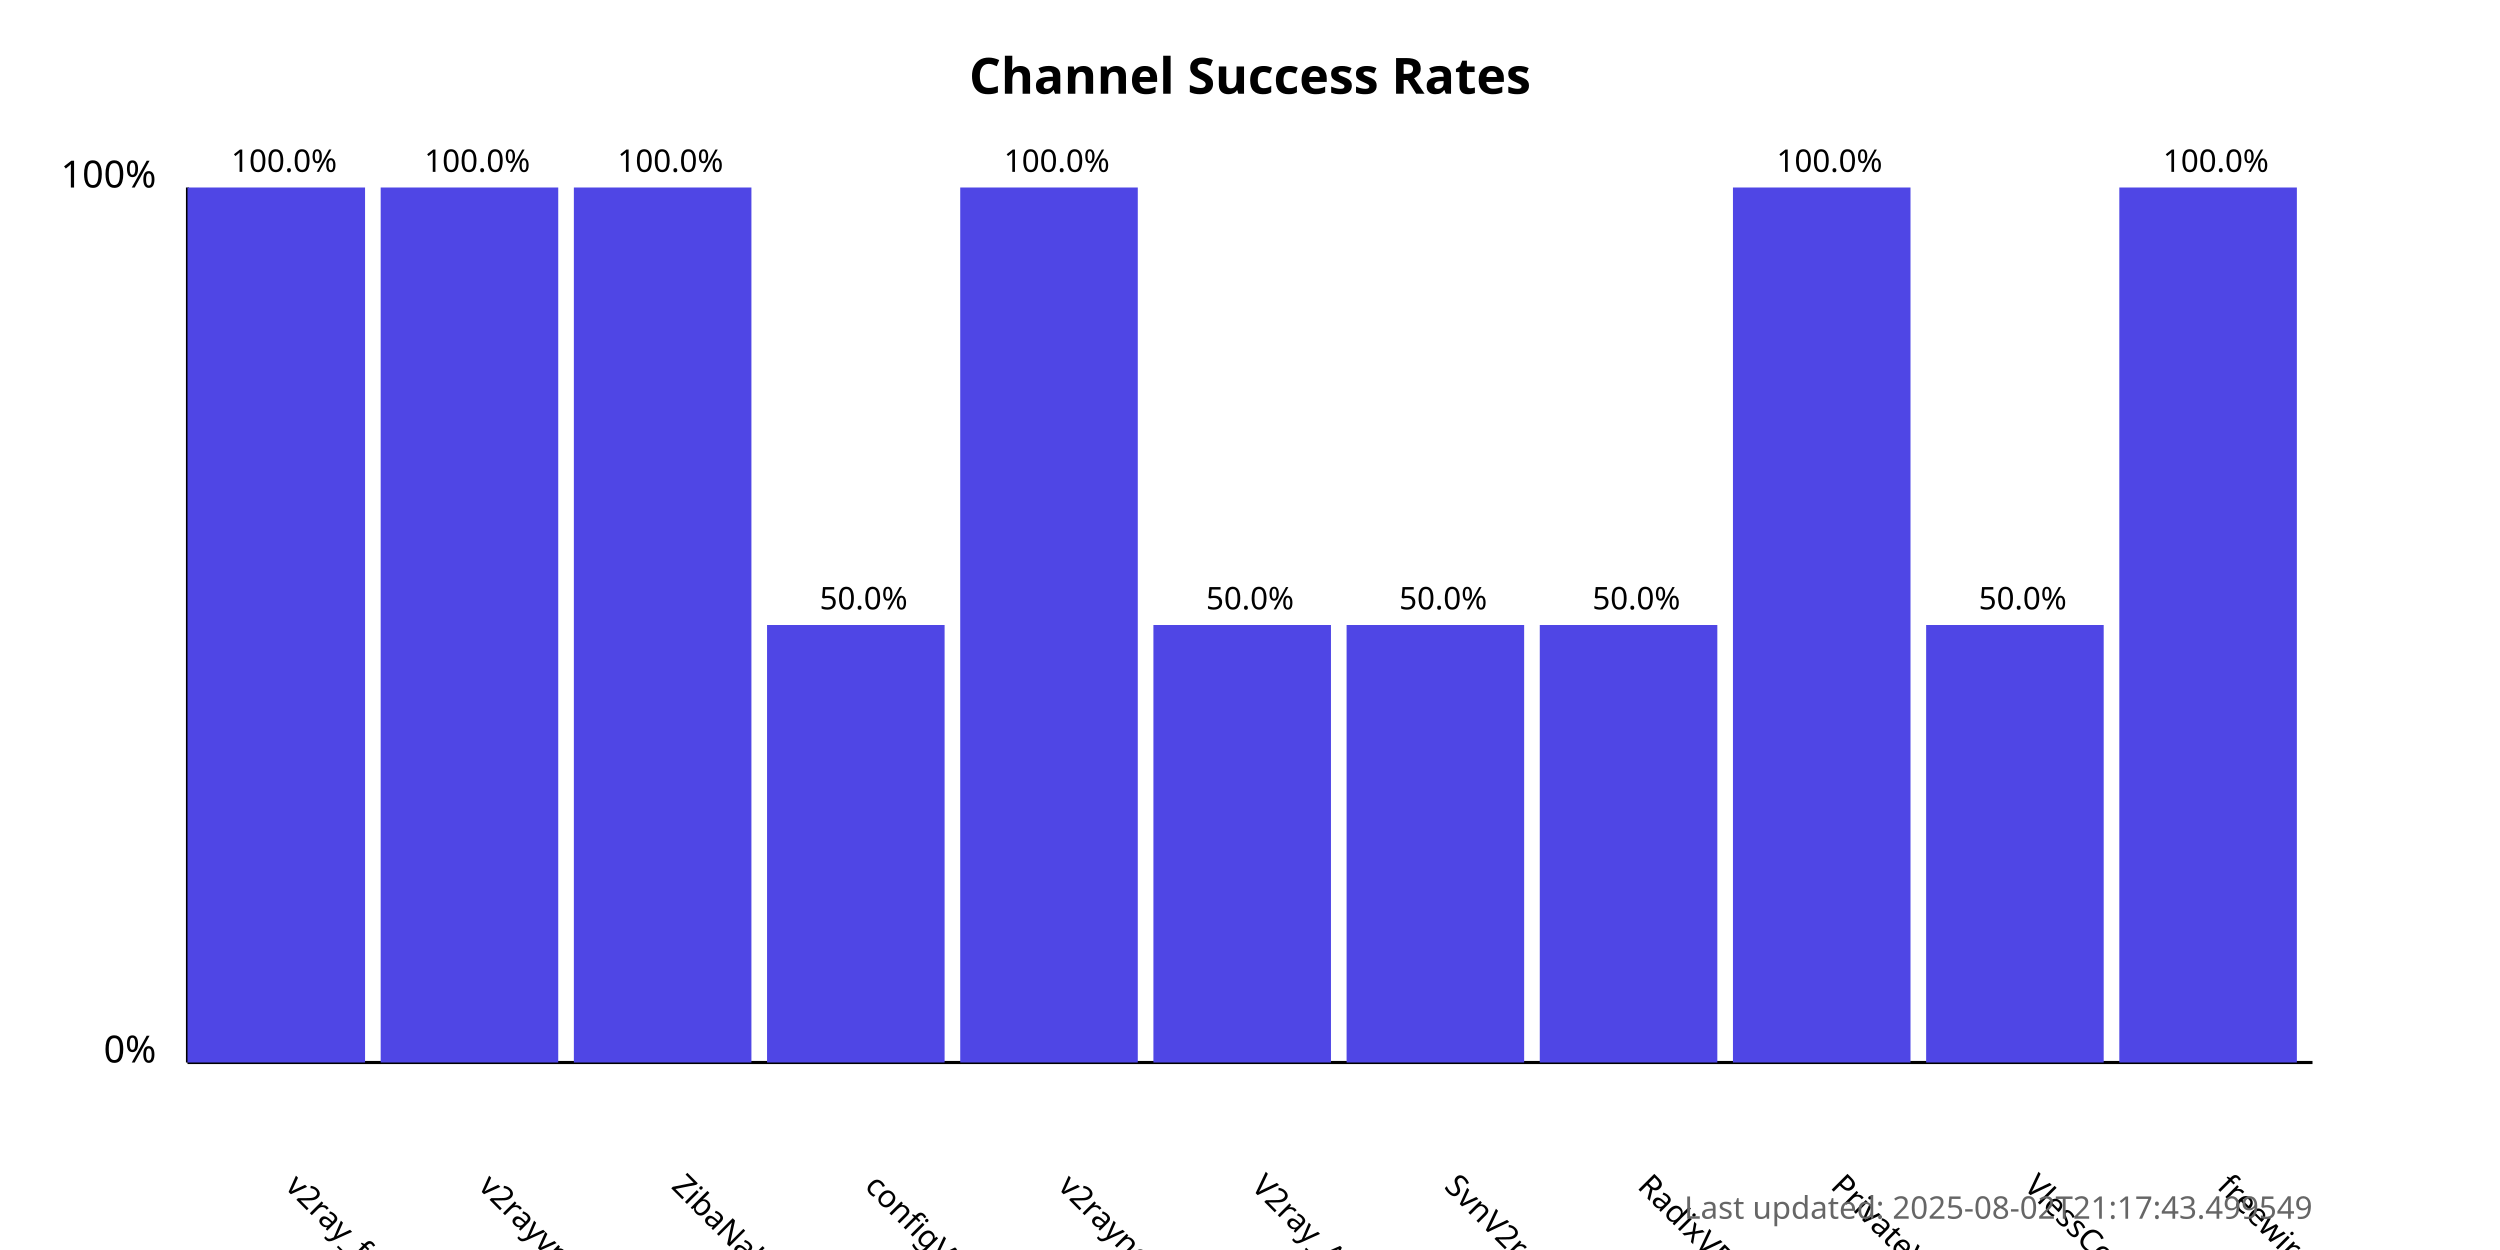
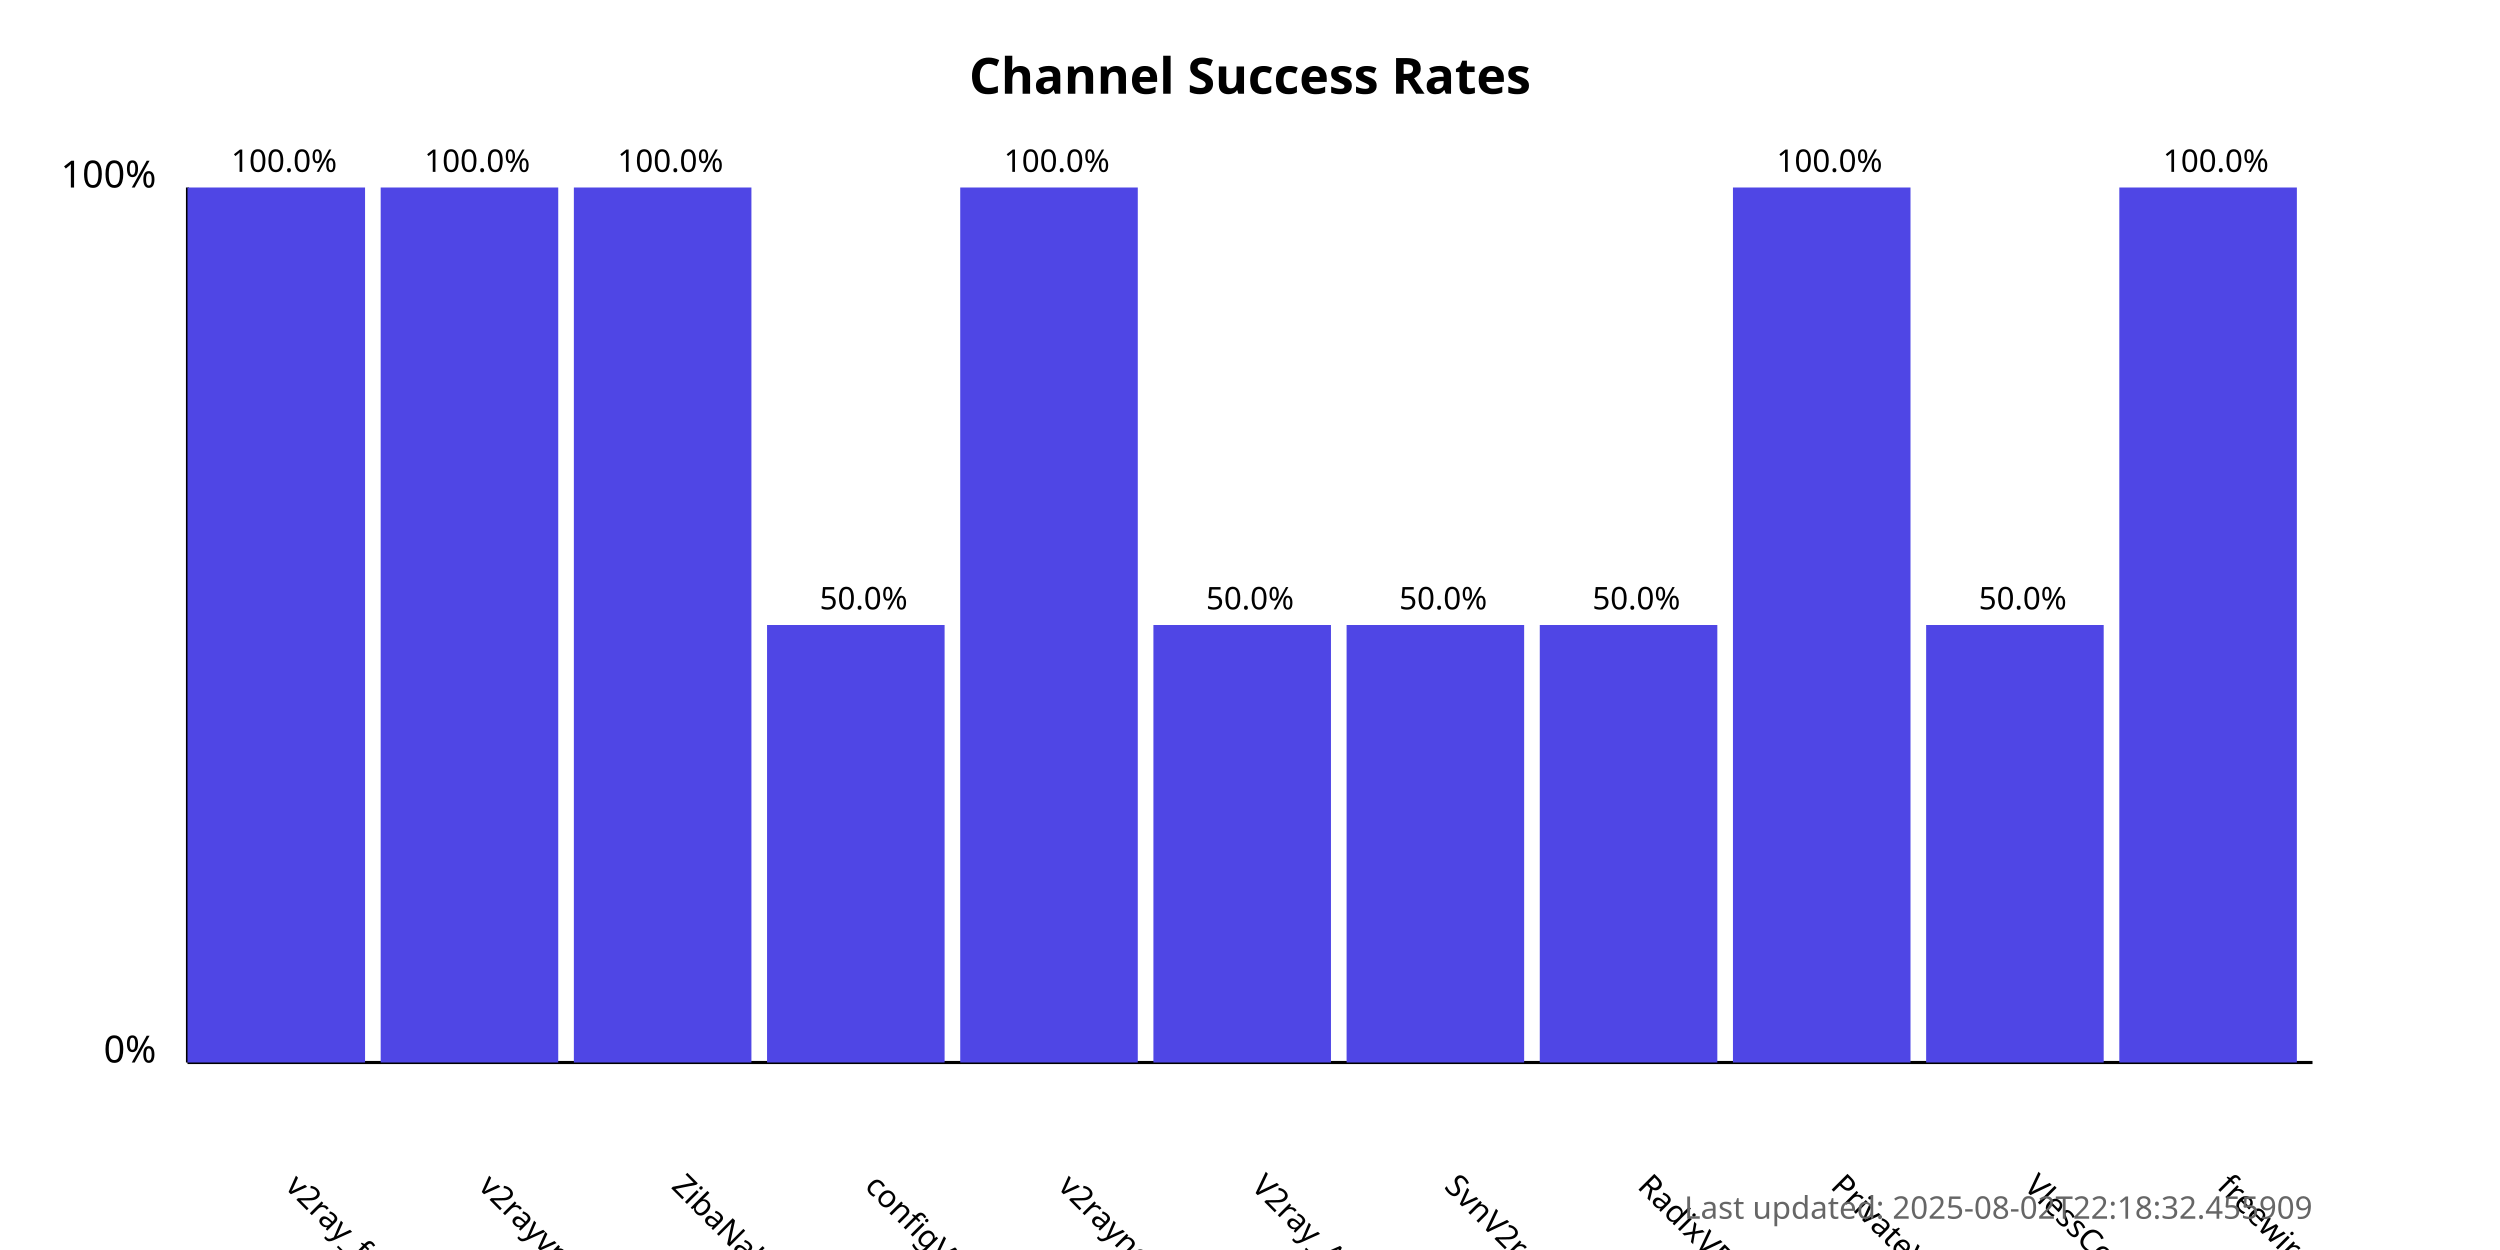
<svg xmlns="http://www.w3.org/2000/svg" width="800" height="400">
  <style>
            .chart-title { font: bold 16px sans-serif; }
            .axis-label { font: 12px sans-serif; }
            .tick-label { font: 10px sans-serif; }
            .bar { fill: #4f46e5; }
            .bar:hover { fill: #6366f1; }
            .timestamp { font: 10px sans-serif; fill: #666; }
        </style>
  <text x="400.0" y="30" text-anchor="middle" class="chart-title">
            Channel Success Rates
        </text>
  <line x1="60" y1="340" x2="60" y2="60" stroke="black" stroke-width="1" />
  <line x1="60" y1="340" x2="740" y2="340" stroke="black" stroke-width="1" />
  <text x="50" y="340" text-anchor="end" class="axis-label">0%</text>
  <text x="50" y="60" text-anchor="end" class="axis-label">100%</text>
  <g>
    <rect x="60" y="60.0" width="56.818" height="280.0" class="bar" />
    <text x="90.909" y="380" transform="rotate(45, 90.90909, 380)" text-anchor="start" class="tick-label">
                v2ray_free_conf
            </text>
    <text x="90.909" y="55.0" text-anchor="middle" class="tick-label">
                100.0%
            </text>
  </g>
  <g>
    <rect x="121.818" y="60.0" width="56.818" height="280.0" class="bar" />
    <text x="152.727" y="380" transform="rotate(45, 152.7273, 380)" text-anchor="start" class="tick-label">
                v2rayvpno
            </text>
    <text x="152.727" y="55.0" text-anchor="middle" class="tick-label">
                100.0%
            </text>
  </g>
  <g>
    <rect x="183.636" y="60.0" width="56.818" height="280.0" class="bar" />
    <text x="214.545" y="380" transform="rotate(45, 214.5455, 380)" text-anchor="start" class="tick-label">
                ZibaNabz
            </text>
    <text x="214.545" y="55.0" text-anchor="middle" class="tick-label">
                100.0%
            </text>
  </g>
  <g>
    <rect x="245.455" y="200.0" width="56.818" height="140.0" class="bar" />
    <text x="276.364" y="380" transform="rotate(45, 276.3636, 380)" text-anchor="start" class="tick-label">
                configV2rayForFree
            </text>
    <text x="276.364" y="195.0" text-anchor="middle" class="tick-label">
                50.0%
            </text>
  </g>
  <g>
    <rect x="307.273" y="60.0" width="56.818" height="280.0" class="bar" />
    <text x="338.182" y="380" transform="rotate(45, 338.1818, 380)" text-anchor="start" class="tick-label">
                v2rayngvpn
            </text>
    <text x="338.182" y="55.0" text-anchor="middle" class="tick-label">
                100.0%
            </text>
  </g>
  <g>
    <rect x="369.091" y="200.0" width="56.818" height="140.0" class="bar" />
    <text x="400.0" y="380" transform="rotate(45, 400.0, 380)" text-anchor="start" class="tick-label">
                V2ray_Alpha
            </text>
    <text x="400.0" y="195.0" text-anchor="middle" class="tick-label">
                50.0%
            </text>
  </g>
  <g>
    <rect x="430.909" y="200.0" width="56.818" height="140.0" class="bar" />
    <text x="461.818" y="380" transform="rotate(45, 461.8182, 380)" text-anchor="start" class="tick-label">
                SvnV2ray
            </text>
    <text x="461.818" y="195.0" text-anchor="middle" class="tick-label">
                50.0%
            </text>
  </g>
  <g>
    <rect x="492.727" y="200.0" width="56.818" height="140.0" class="bar" />
    <text x="523.636" y="380" transform="rotate(45, 523.6364, 380)" text-anchor="start" class="tick-label">
                RadixVPN
            </text>
    <text x="523.636" y="195.0" text-anchor="middle" class="tick-label">
                50.0%
            </text>
  </g>
  <g>
    <rect x="554.545" y="60.0" width="56.818" height="280.0" class="bar" />
    <text x="585.455" y="380" transform="rotate(45, 585.4545, 380)" text-anchor="start" class="tick-label">
                PrivateVPNs
            </text>
    <text x="585.455" y="55.0" text-anchor="middle" class="tick-label">
                100.0%
            </text>
  </g>
  <g>
    <rect x="616.364" y="200.0" width="56.818" height="140.0" class="bar" />
    <text x="647.273" y="380" transform="rotate(45, 647.2727, 380)" text-anchor="start" class="tick-label">
                VlessConfig
            </text>
    <text x="647.273" y="195.0" text-anchor="middle" class="tick-label">
                50.0%
            </text>
  </g>
  <g>
    <rect x="678.182" y="60.0" width="56.818" height="280.0" class="bar" />
    <text x="709.091" y="380" transform="rotate(45, 709.0909, 380)" text-anchor="start" class="tick-label">
                freewireguard
            </text>
    <text x="709.091" y="55.0" text-anchor="middle" class="tick-label">
                100.0%
            </text>
  </g>
  <text x="740" y="390" text-anchor="end" class="timestamp">
-             Last updated: 2025-08-02T21:17:43.499549
+             Last updated: 2025-08-02T22:18:32.455909
        </text>
</svg>
